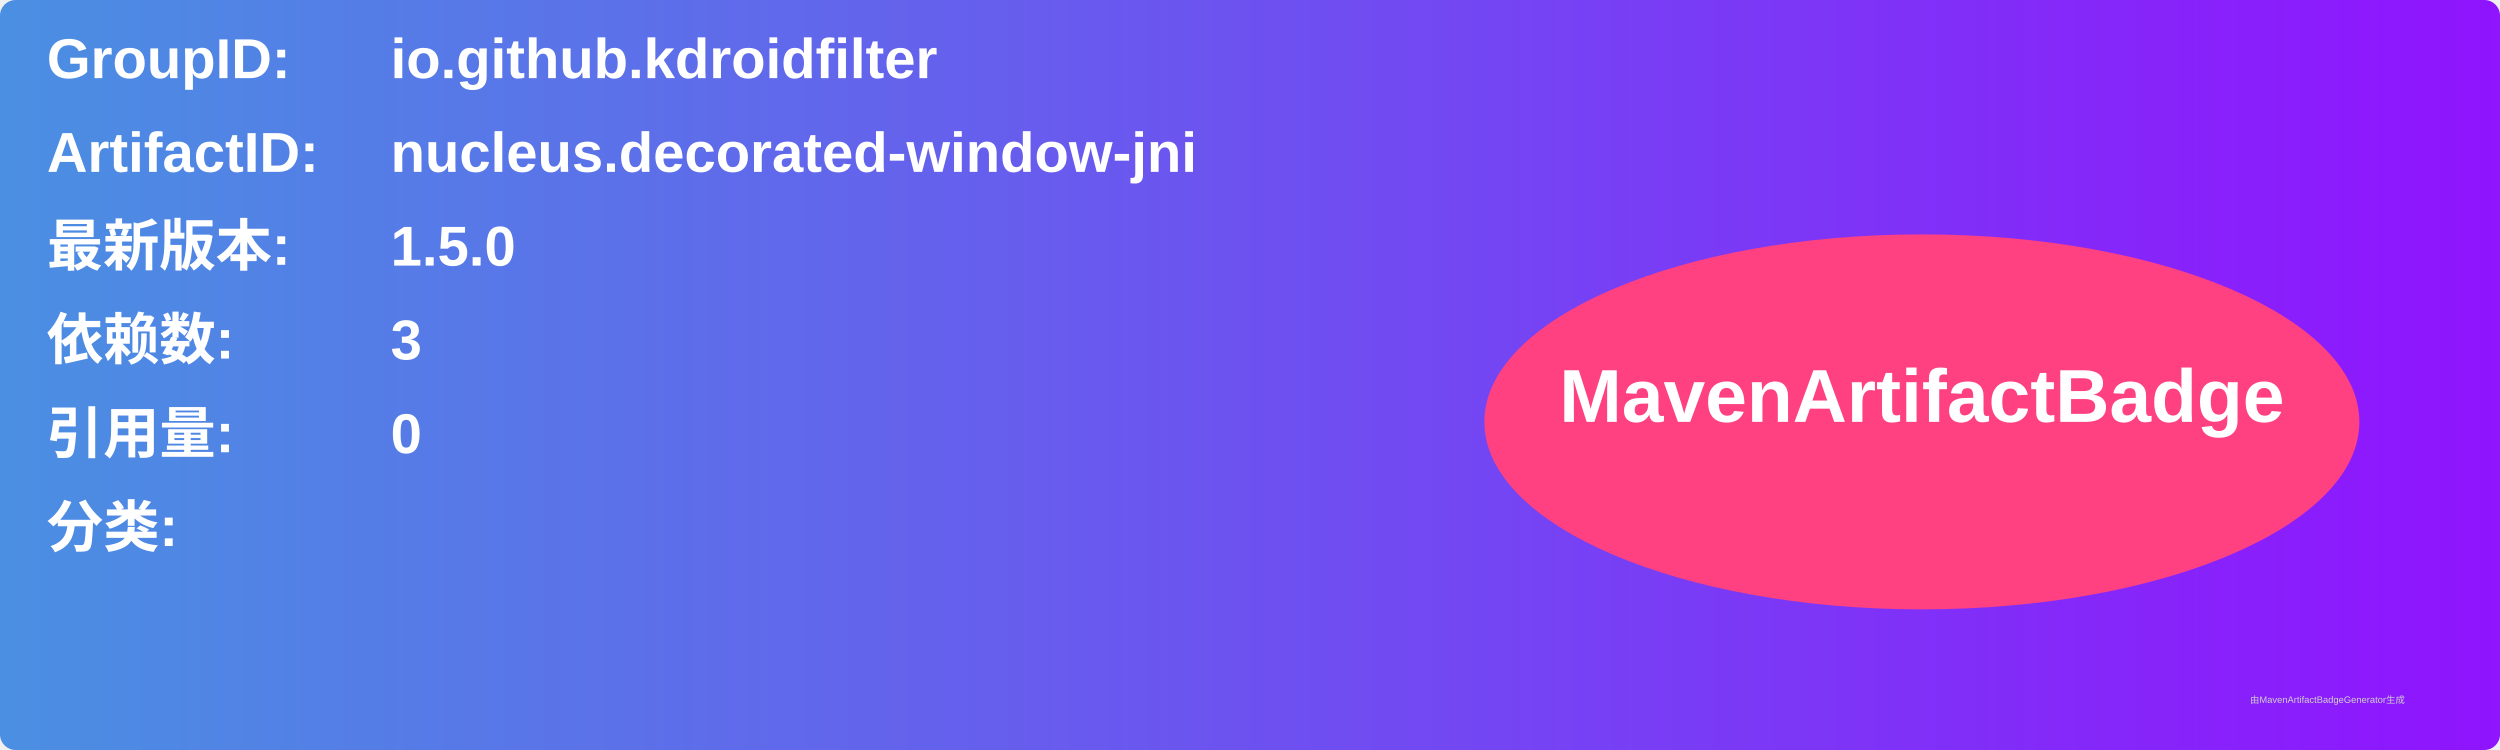
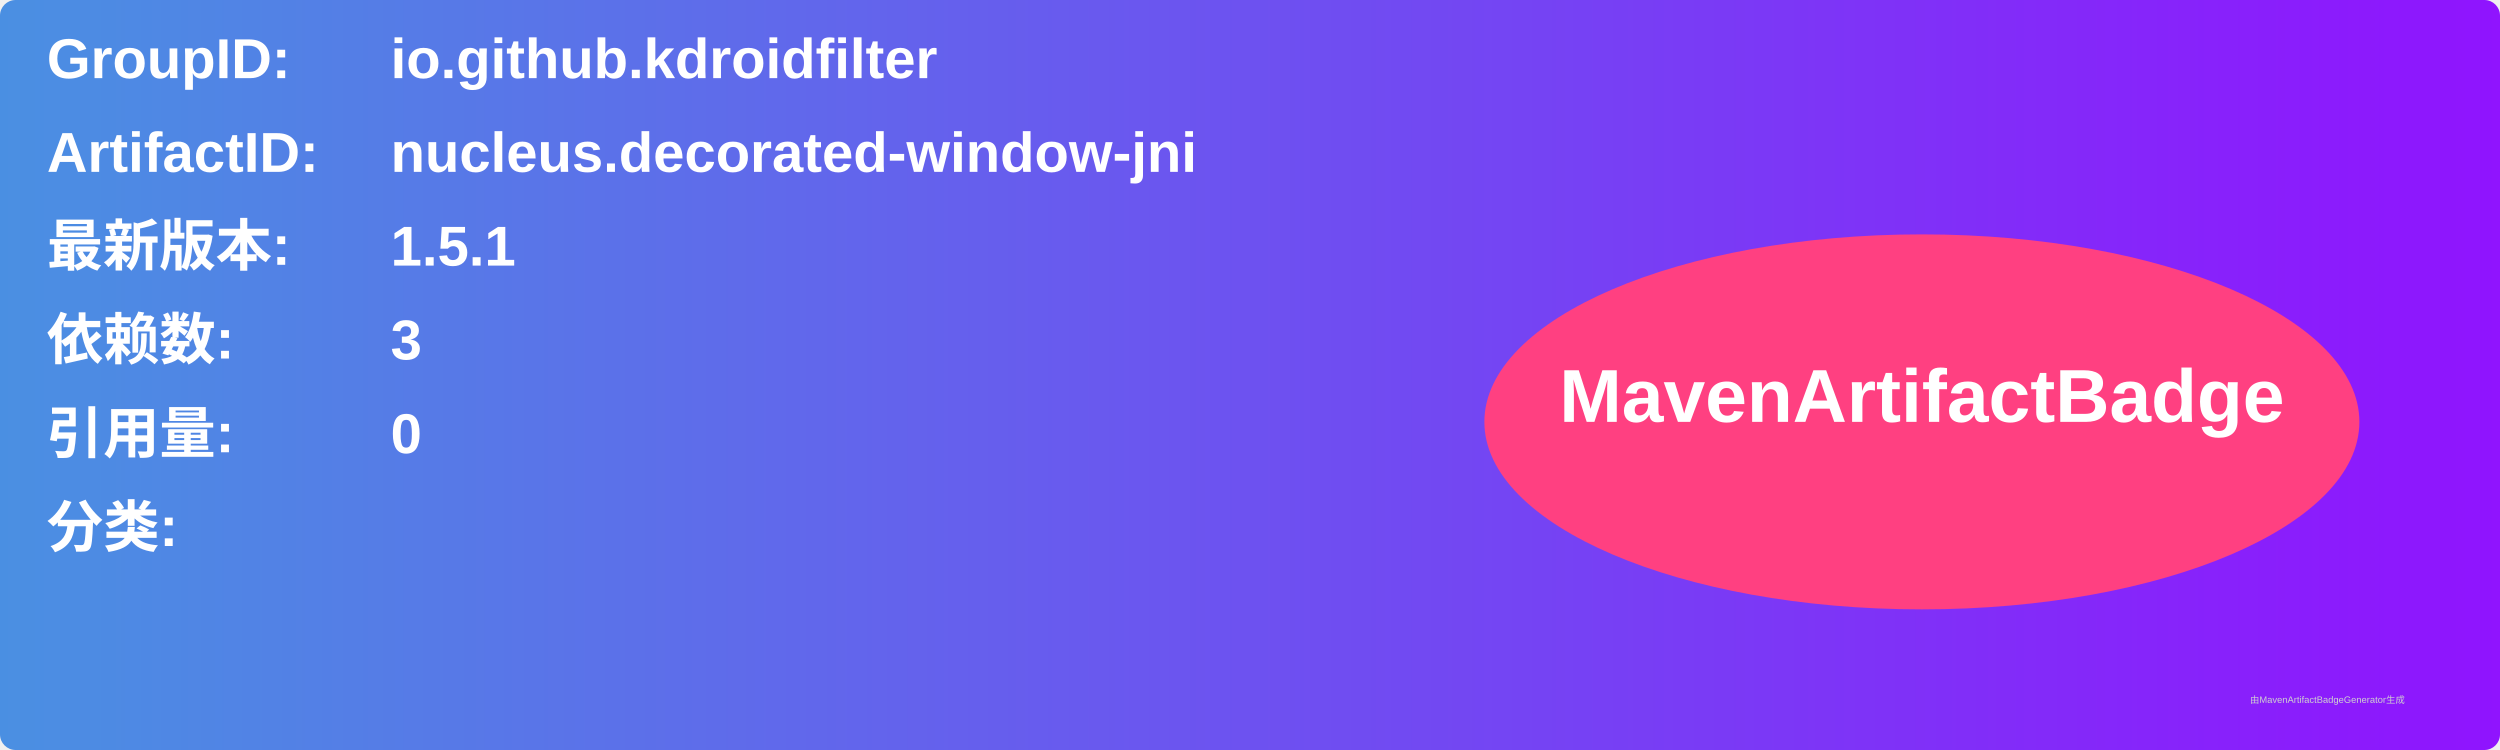
<svg xmlns="http://www.w3.org/2000/svg" width="800" height="240" viewBox="0 0 800 240">
  <linearGradient id="grad" x1="0%" y1="0%" x2="100%" y2="0%">
    <stop offset="0%" stop-color="#4a90e2" />
    <stop offset="100%" stop-color="#9013fe" />
  </linearGradient>
  <rect width="100%" height="100%" rx="5" ry="5" fill="url(#grad)" />
  <g transform="translate(15, 15)">
    <text x="0" y="10" font-family="Arial" font-size="18" fill="white" font-weight="bold" width="260">GroupID:</text>
    <text x="110" y="10" font-family="Arial" font-size="18" fill="white" font-weight="bold" width="460">io.github.kdroidfilter</text>
    <text x="0" y="40" font-family="Arial" font-size="18" fill="white" font-weight="bold" width="260">ArtifactID:</text>
    <text x="110" y="40" font-family="Arial" font-size="18" fill="white" font-weight="bold" width="460">nucleus.decorated-window-jni</text>
    <text x="0" y="70" font-family="Arial" font-size="18" fill="white" font-weight="bold">最新版本:</text>
    <text x="110" y="70" font-family="Arial" font-size="18" fill="white" font-weight="bold">
-       <tspan font-weight="bold">1.5.0</tspan>
+       <tspan font-weight="bold">1.5.1</tspan>
    </text>
    <text x="0" y="100" font-family="Arial" font-size="18" fill="white" font-weight="bold">依赖数: </text>
    <text x="110" y="100" font-family="Arial" font-size="18" fill="white">
      <tspan font-weight="bold">3</tspan>
    </text>
    <text x="0" y="130" font-family="Arial" font-size="18" fill="white" font-weight="bold">引用量: </text>
    <text x="110" y="130" font-family="Arial" font-size="18" fill="white">
      <tspan font-weight="bold">0</tspan>
    </text>
    <text x="0" y="160" font-family="Arial" font-size="18" fill="white" font-weight="bold">分类:</text>
    <text x="10" y="190" font-family="Arial" font-size="10" fill="white">
      <tspan font-weight="bold" />
    </text>
    <ellipse cx="600" cy="120" rx="140" ry="60" fill="#ff4081" />
    <text x="600" y="120" text-anchor="middle" font-family="Arial" font-size="24" fill="white" font-weight="bold">MavenArtifactBadge</text>
  </g>
  <text x="720" y="225" font-family="Arial" font-size="3" fill="#d0d0d0">由MavenArtifactBadgeGenerator生成</text>
</svg>
